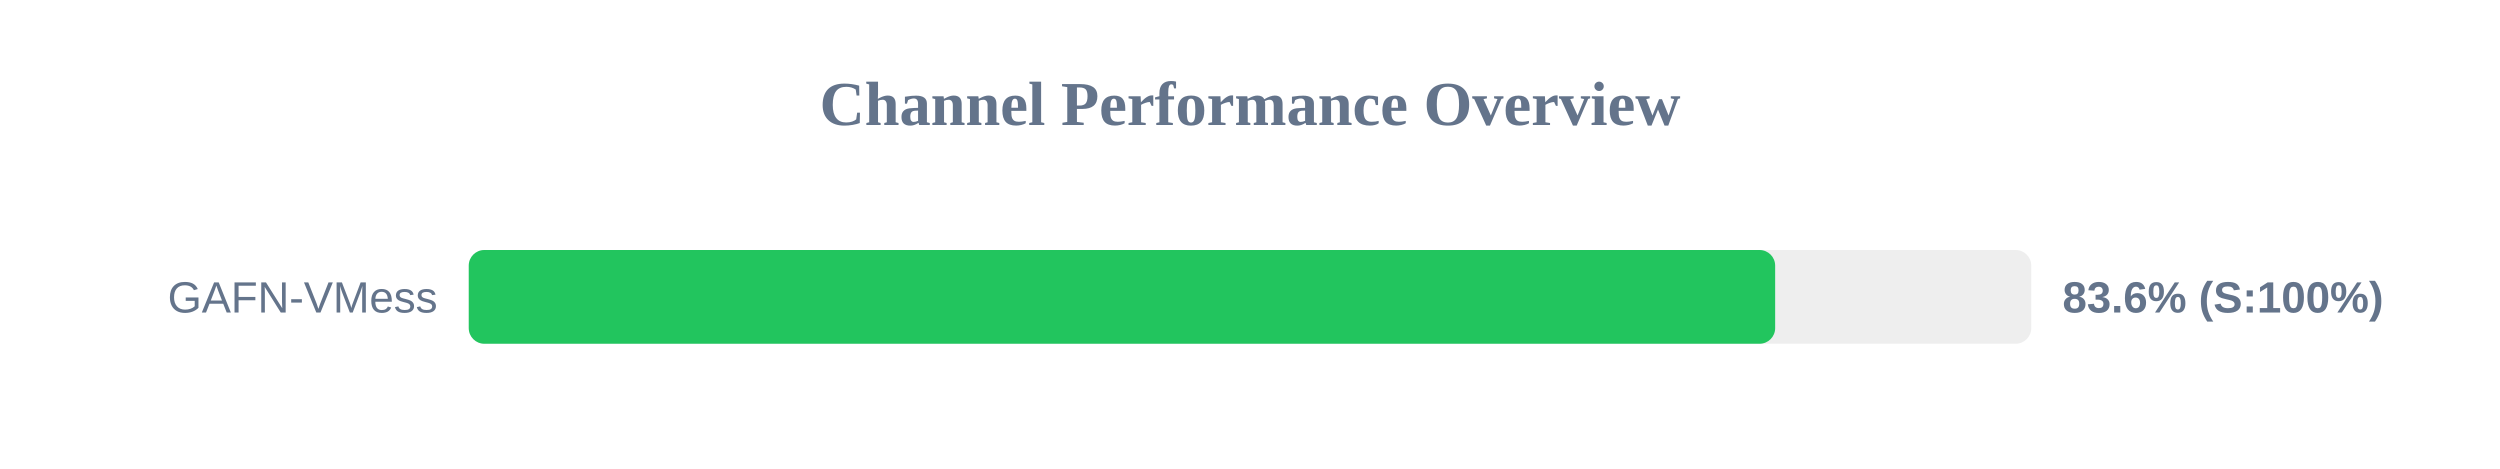
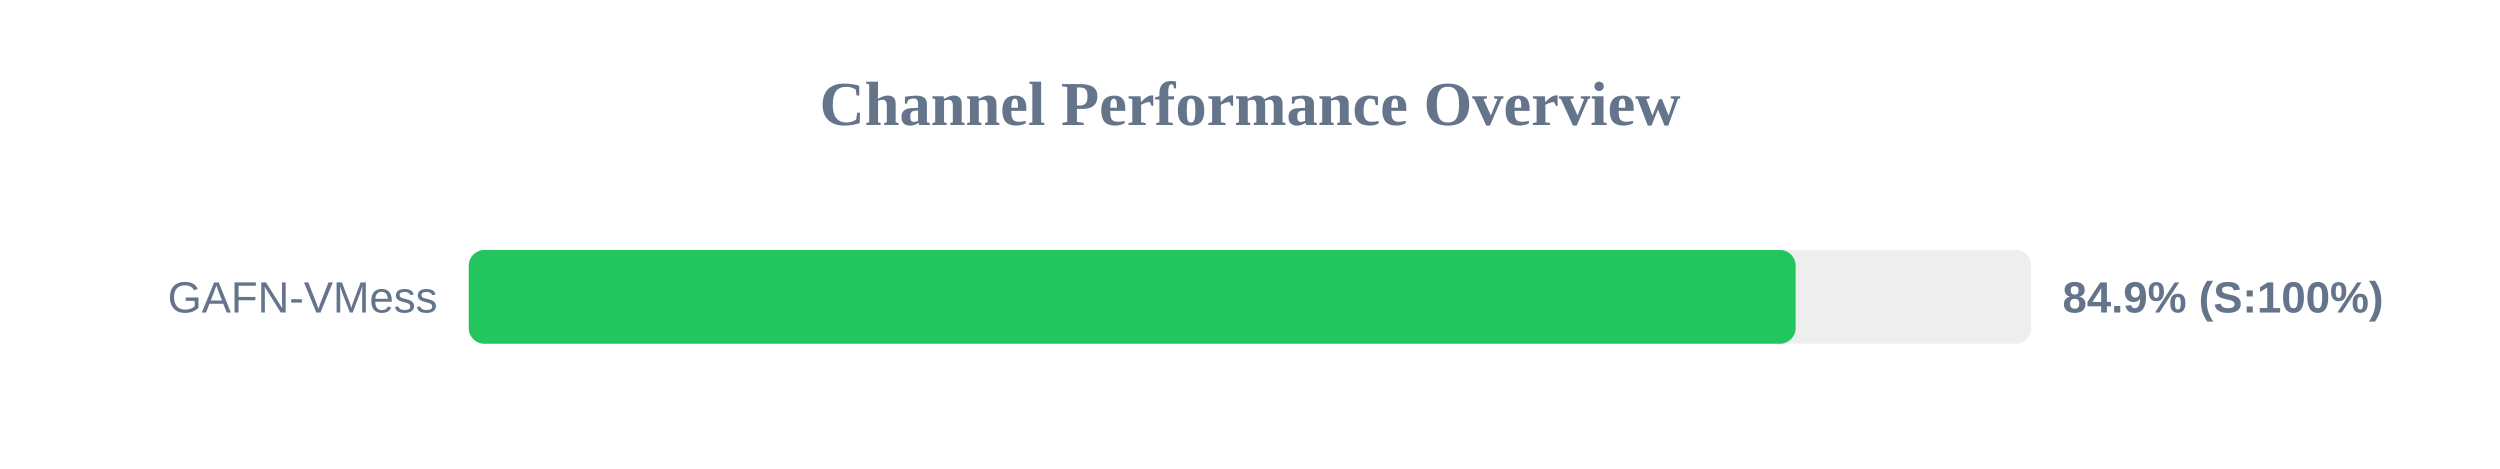
<svg xmlns="http://www.w3.org/2000/svg" width="800" height="150" version="1.1">
  <style>
        .row { font: 14px Arial; fill: #64748b; }
        .score { font: bold 14px Arial; fill: #64748b; }
    </style>
  <text x="400" y="40" text-anchor="middle" font-size="20px" font-weight="bold" fill="#64748b">Channel Performance Overview</text>
  <rect x="150" y="80" width="500" height="30" fill="#eee" rx="5" />
-   <rect x="150" y="80" width="418.05" height="30" fill="#22c55e" rx="5" />
+   <rect x="150" y="80" width="424.6" height="30" fill="#22c55e" rx="5" />
  <text x="140" y="100" text-anchor="end" class="row">GAFN-VMess</text>
-   <text x="660" y="100" text-anchor="start" class="score">83.6% (S:100%)</text>
+   <text x="660" y="100" text-anchor="start" class="score">84.9% (S:100%)</text>
</svg>
